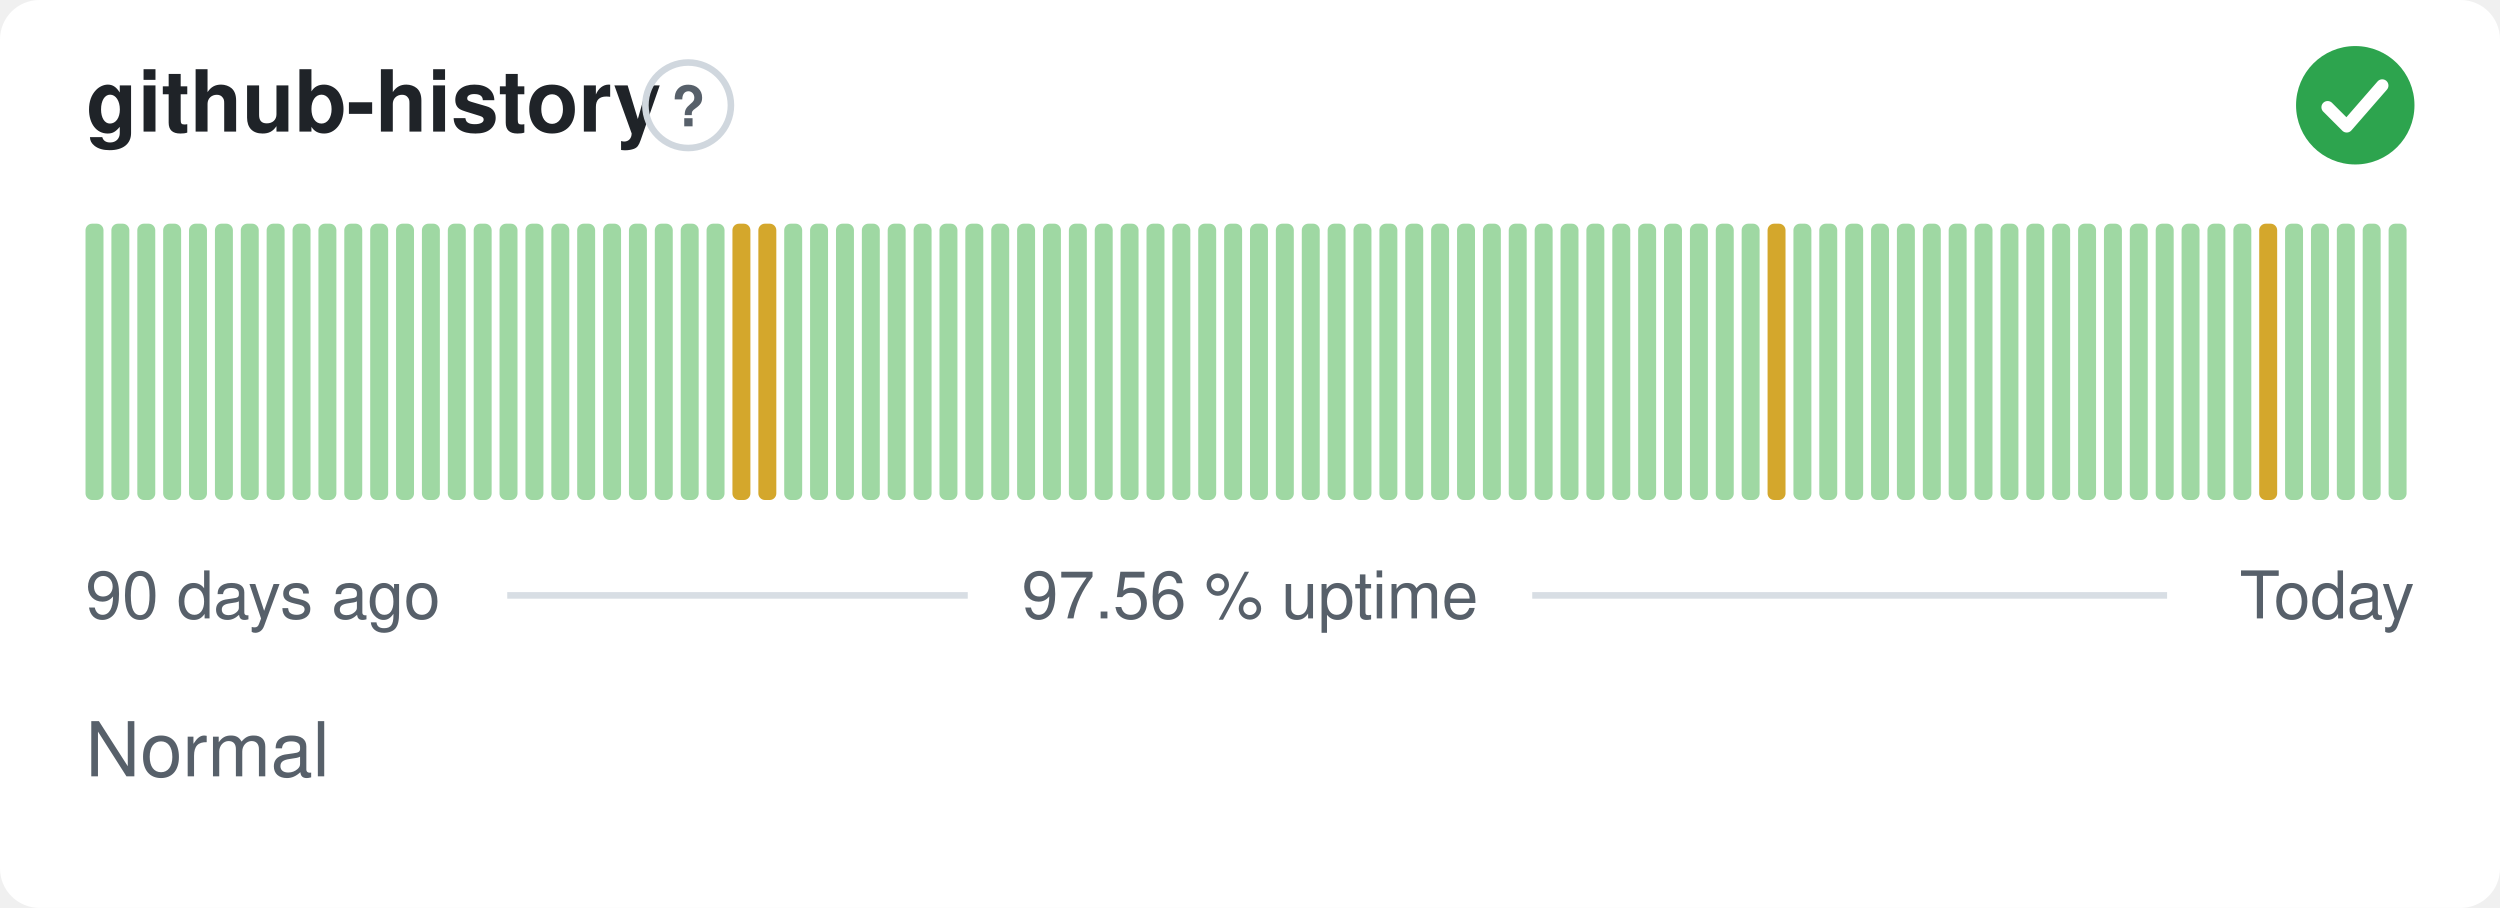
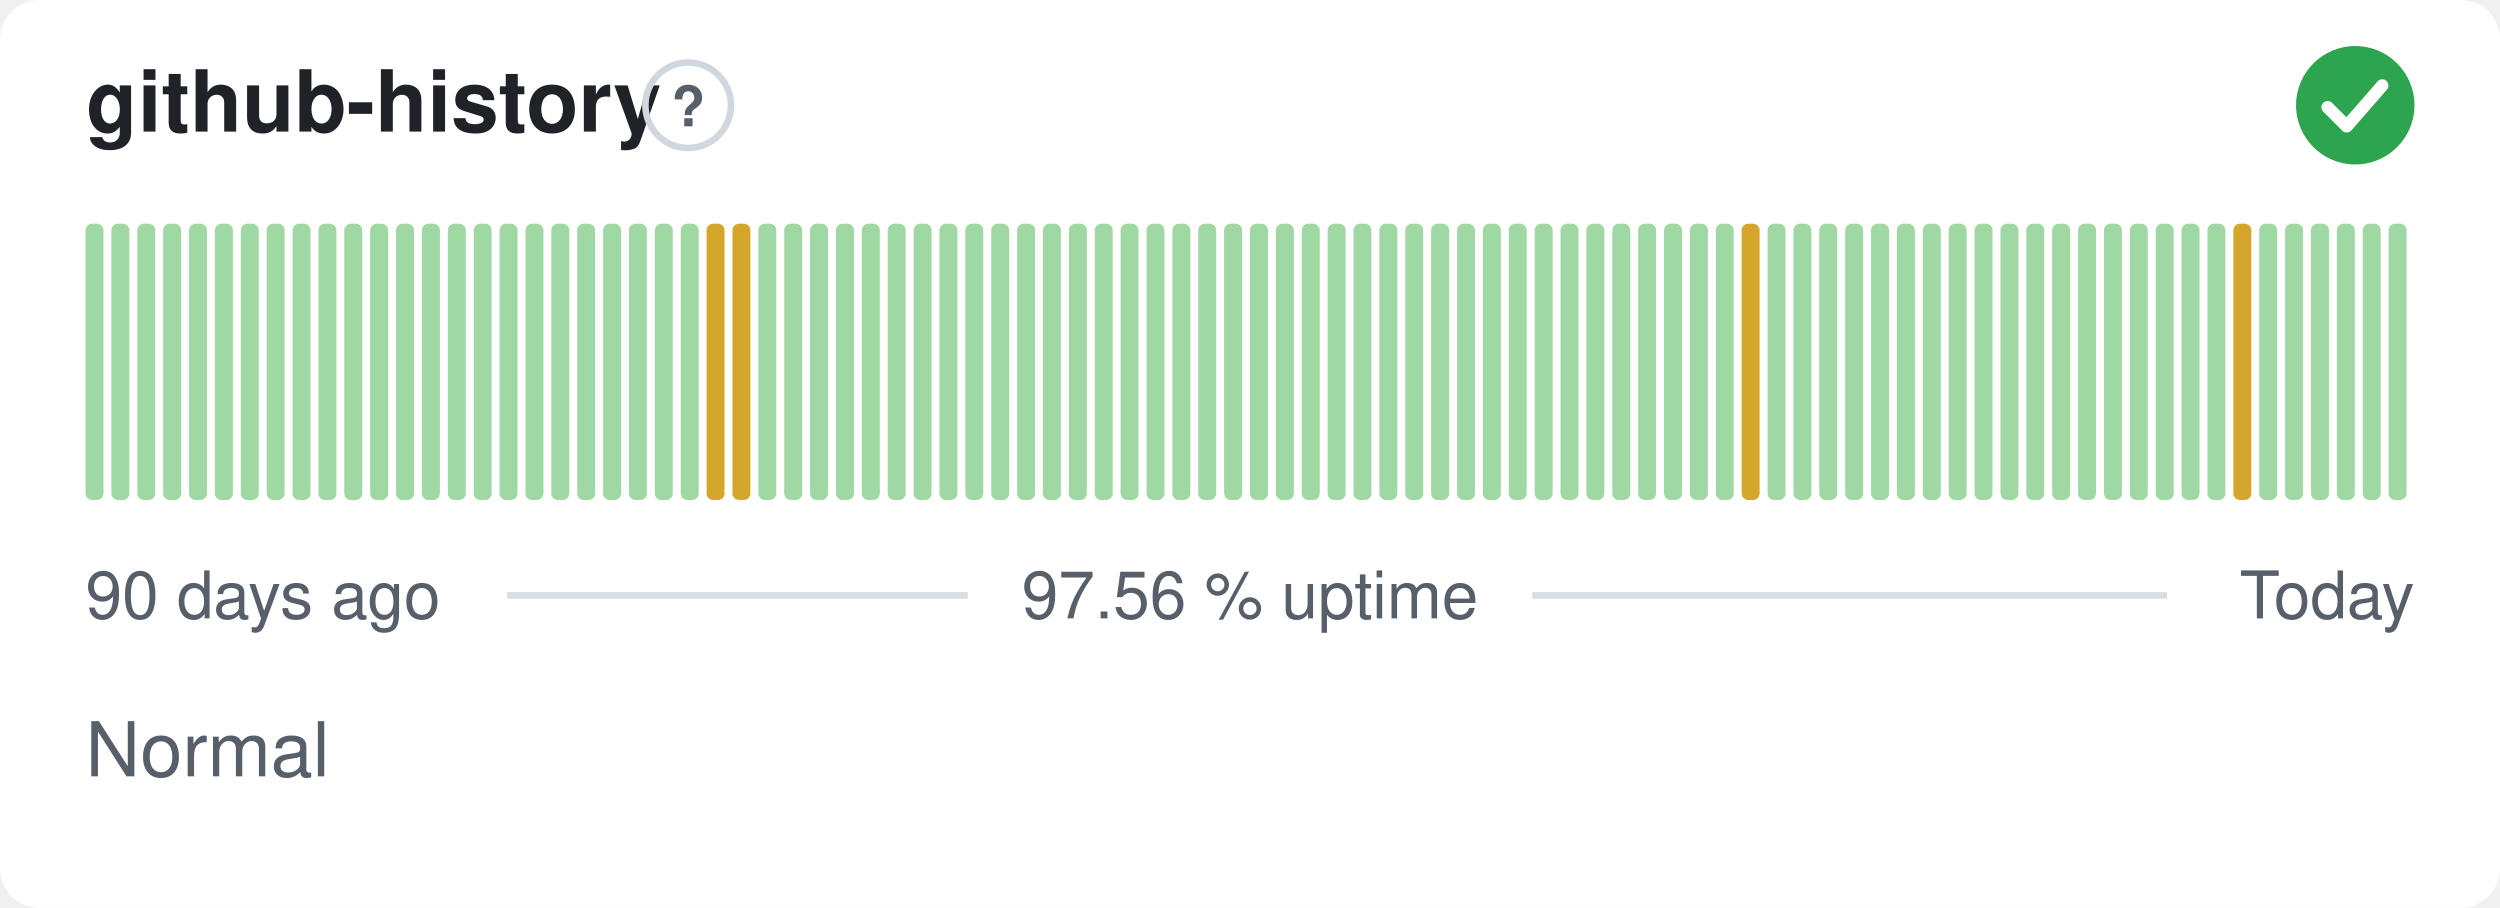
<svg xmlns="http://www.w3.org/2000/svg" width="380" height="138" viewBox="0 0 380 138" role="img" aria-label="github-history: Normal, 97.56 % uptime over the last 90 days" font-family="-apple-system,BlinkMacSystemFont,'Segoe UI',Helvetica,Arial,sans-serif">
  <style>
    @media (prefers-color-scheme: dark) {
      .bg { fill: #0d1117 }
      .title { fill: #e6edf3 }
      .muted { fill: #8b949e }
      .hint { stroke: #30363d }
      .rule { stroke: #30363d }
      .nodata { fill: #21262d }
    }
  </style>
  <rect class="bg" width="380" height="138" rx="6" fill="#ffffff" />
  <text class="title" x="13" y="20" font-size="13" font-weight="600" fill="#1f2328">github-history</text>
  <circle class="hint" cx="104.6" cy="16" r="6.5" fill="none" stroke="#d0d7de" stroke-width="1" />
  <text class="muted" x="104.6" y="19.2" text-anchor="middle" font-size="8.5" font-weight="700" fill="#57606a">?</text>
  <circle cx="358" cy="16" r="9" fill="#2da44e" />
  <path d="M353.80 16.30l2.90 2.90 5.40 -6.20" fill="none" stroke="#fff" stroke-width="1.89" stroke-linecap="round" stroke-linejoin="round" />
  <rect x="13.00" y="34.00" width="2.73" height="42.00" rx="1" fill="#9fd8a3" />
  <rect x="16.93" y="34.00" width="2.73" height="42.00" rx="1" fill="#9fd8a3" />
  <rect x="20.87" y="34.00" width="2.73" height="42.00" rx="1" fill="#9fd8a3" />
  <rect x="24.80" y="34.00" width="2.73" height="42.00" rx="1" fill="#9fd8a3" />
  <rect x="28.73" y="34.00" width="2.73" height="42.00" rx="1" fill="#9fd8a3" />
  <rect x="32.67" y="34.00" width="2.73" height="42.00" rx="1" fill="#9fd8a3" />
  <rect x="36.60" y="34.00" width="2.73" height="42.00" rx="1" fill="#9fd8a3" />
  <rect x="40.53" y="34.00" width="2.73" height="42.00" rx="1" fill="#9fd8a3" />
  <rect x="44.47" y="34.00" width="2.73" height="42.00" rx="1" fill="#9fd8a3" />
  <rect x="48.40" y="34.00" width="2.73" height="42.00" rx="1" fill="#9fd8a3" />
  <rect x="52.33" y="34.00" width="2.73" height="42.00" rx="1" fill="#9fd8a3" />
  <rect x="56.27" y="34.00" width="2.73" height="42.00" rx="1" fill="#9fd8a3" />
  <rect x="60.20" y="34.00" width="2.73" height="42.00" rx="1" fill="#9fd8a3" />
  <rect x="64.13" y="34.00" width="2.73" height="42.00" rx="1" fill="#9fd8a3" />
  <rect x="68.07" y="34.00" width="2.73" height="42.00" rx="1" fill="#9fd8a3" />
  <rect x="72.00" y="34.00" width="2.73" height="42.00" rx="1" fill="#9fd8a3" />
  <rect x="75.93" y="34.00" width="2.73" height="42.00" rx="1" fill="#9fd8a3" />
  <rect x="79.87" y="34.00" width="2.73" height="42.00" rx="1" fill="#9fd8a3" />
  <rect x="83.80" y="34.00" width="2.73" height="42.00" rx="1" fill="#9fd8a3" />
  <rect x="87.73" y="34.00" width="2.73" height="42.00" rx="1" fill="#9fd8a3" />
  <rect x="91.67" y="34.00" width="2.73" height="42.00" rx="1" fill="#9fd8a3" />
  <rect x="95.60" y="34.00" width="2.73" height="42.00" rx="1" fill="#9fd8a3" />
  <rect x="99.53" y="34.00" width="2.73" height="42.00" rx="1" fill="#9fd8a3" />
  <rect x="103.47" y="34.00" width="2.73" height="42.00" rx="1" fill="#9fd8a3" />
-   <rect x="107.40" y="34.00" width="2.73" height="42.00" rx="1" fill="#9fd8a3" />
+   <rect x="107.40" y="34.00" width="2.73" height="42.00" rx="1" fill="#d4a72c" />
  <rect x="111.33" y="34.00" width="2.73" height="42.00" rx="1" fill="#d4a72c" />
-   <rect x="115.27" y="34.00" width="2.73" height="42.00" rx="1" fill="#d4a72c" />
+   <rect x="115.27" y="34.00" width="2.73" height="42.00" rx="1" fill="#9fd8a3" />
  <rect x="119.20" y="34.00" width="2.73" height="42.00" rx="1" fill="#9fd8a3" />
  <rect x="123.13" y="34.00" width="2.73" height="42.00" rx="1" fill="#9fd8a3" />
  <rect x="127.07" y="34.00" width="2.73" height="42.00" rx="1" fill="#9fd8a3" />
  <rect x="131.00" y="34.00" width="2.73" height="42.00" rx="1" fill="#9fd8a3" />
  <rect x="134.93" y="34.00" width="2.73" height="42.00" rx="1" fill="#9fd8a3" />
  <rect x="138.87" y="34.00" width="2.73" height="42.00" rx="1" fill="#9fd8a3" />
  <rect x="142.80" y="34.00" width="2.73" height="42.00" rx="1" fill="#9fd8a3" />
  <rect x="146.73" y="34.00" width="2.73" height="42.00" rx="1" fill="#9fd8a3" />
  <rect x="150.67" y="34.00" width="2.73" height="42.00" rx="1" fill="#9fd8a3" />
  <rect x="154.60" y="34.00" width="2.73" height="42.00" rx="1" fill="#9fd8a3" />
  <rect x="158.53" y="34.00" width="2.73" height="42.00" rx="1" fill="#9fd8a3" />
  <rect x="162.47" y="34.00" width="2.73" height="42.00" rx="1" fill="#9fd8a3" />
  <rect x="166.40" y="34.00" width="2.73" height="42.00" rx="1" fill="#9fd8a3" />
  <rect x="170.33" y="34.00" width="2.73" height="42.00" rx="1" fill="#9fd8a3" />
  <rect x="174.27" y="34.00" width="2.73" height="42.00" rx="1" fill="#9fd8a3" />
  <rect x="178.20" y="34.00" width="2.73" height="42.00" rx="1" fill="#9fd8a3" />
  <rect x="182.13" y="34.00" width="2.73" height="42.00" rx="1" fill="#9fd8a3" />
  <rect x="186.07" y="34.00" width="2.73" height="42.00" rx="1" fill="#9fd8a3" />
  <rect x="190.00" y="34.00" width="2.73" height="42.00" rx="1" fill="#9fd8a3" />
  <rect x="193.93" y="34.00" width="2.73" height="42.00" rx="1" fill="#9fd8a3" />
  <rect x="197.87" y="34.00" width="2.73" height="42.00" rx="1" fill="#9fd8a3" />
  <rect x="201.80" y="34.00" width="2.73" height="42.00" rx="1" fill="#9fd8a3" />
  <rect x="205.73" y="34.00" width="2.73" height="42.00" rx="1" fill="#9fd8a3" />
  <rect x="209.67" y="34.00" width="2.73" height="42.00" rx="1" fill="#9fd8a3" />
  <rect x="213.60" y="34.00" width="2.73" height="42.00" rx="1" fill="#9fd8a3" />
  <rect x="217.53" y="34.00" width="2.73" height="42.00" rx="1" fill="#9fd8a3" />
  <rect x="221.47" y="34.00" width="2.73" height="42.00" rx="1" fill="#9fd8a3" />
  <rect x="225.40" y="34.00" width="2.73" height="42.00" rx="1" fill="#9fd8a3" />
  <rect x="229.33" y="34.00" width="2.73" height="42.00" rx="1" fill="#9fd8a3" />
  <rect x="233.27" y="34.00" width="2.73" height="42.00" rx="1" fill="#9fd8a3" />
  <rect x="237.20" y="34.00" width="2.73" height="42.00" rx="1" fill="#9fd8a3" />
  <rect x="241.13" y="34.00" width="2.73" height="42.00" rx="1" fill="#9fd8a3" />
  <rect x="245.07" y="34.00" width="2.73" height="42.00" rx="1" fill="#9fd8a3" />
  <rect x="249.00" y="34.00" width="2.73" height="42.00" rx="1" fill="#9fd8a3" />
  <rect x="252.93" y="34.00" width="2.73" height="42.00" rx="1" fill="#9fd8a3" />
  <rect x="256.87" y="34.00" width="2.73" height="42.00" rx="1" fill="#9fd8a3" />
  <rect x="260.80" y="34.00" width="2.73" height="42.00" rx="1" fill="#9fd8a3" />
-   <rect x="264.73" y="34.00" width="2.73" height="42.00" rx="1" fill="#9fd8a3" />
-   <rect x="268.67" y="34.00" width="2.73" height="42.00" rx="1" fill="#d4a72c" />
+   <rect x="264.73" y="34.00" width="2.73" height="42.00" rx="1" fill="#d4a72c" />
+   <rect x="268.67" y="34.00" width="2.73" height="42.00" rx="1" fill="#9fd8a3" />
  <rect x="272.60" y="34.00" width="2.73" height="42.00" rx="1" fill="#9fd8a3" />
  <rect x="276.53" y="34.00" width="2.73" height="42.00" rx="1" fill="#9fd8a3" />
  <rect x="280.47" y="34.00" width="2.73" height="42.00" rx="1" fill="#9fd8a3" />
  <rect x="284.40" y="34.00" width="2.73" height="42.00" rx="1" fill="#9fd8a3" />
  <rect x="288.33" y="34.00" width="2.73" height="42.00" rx="1" fill="#9fd8a3" />
  <rect x="292.27" y="34.00" width="2.73" height="42.00" rx="1" fill="#9fd8a3" />
  <rect x="296.20" y="34.00" width="2.73" height="42.00" rx="1" fill="#9fd8a3" />
  <rect x="300.13" y="34.00" width="2.73" height="42.00" rx="1" fill="#9fd8a3" />
  <rect x="304.07" y="34.00" width="2.73" height="42.00" rx="1" fill="#9fd8a3" />
  <rect x="308.00" y="34.00" width="2.73" height="42.00" rx="1" fill="#9fd8a3" />
  <rect x="311.93" y="34.00" width="2.73" height="42.00" rx="1" fill="#9fd8a3" />
  <rect x="315.87" y="34.00" width="2.73" height="42.00" rx="1" fill="#9fd8a3" />
  <rect x="319.80" y="34.00" width="2.73" height="42.00" rx="1" fill="#9fd8a3" />
  <rect x="323.73" y="34.00" width="2.73" height="42.00" rx="1" fill="#9fd8a3" />
  <rect x="327.67" y="34.00" width="2.73" height="42.00" rx="1" fill="#9fd8a3" />
  <rect x="331.60" y="34.00" width="2.73" height="42.00" rx="1" fill="#9fd8a3" />
  <rect x="335.53" y="34.00" width="2.73" height="42.00" rx="1" fill="#9fd8a3" />
-   <rect x="339.47" y="34.00" width="2.73" height="42.00" rx="1" fill="#9fd8a3" />
-   <rect x="343.40" y="34.00" width="2.73" height="42.00" rx="1" fill="#d4a72c" />
+   <rect x="339.47" y="34.00" width="2.73" height="42.00" rx="1" fill="#d4a72c" />
+   <rect x="343.40" y="34.00" width="2.73" height="42.00" rx="1" fill="#9fd8a3" />
  <rect x="347.33" y="34.00" width="2.73" height="42.00" rx="1" fill="#9fd8a3" />
  <rect x="351.27" y="34.00" width="2.73" height="42.00" rx="1" fill="#9fd8a3" />
  <rect x="355.20" y="34.00" width="2.73" height="42.00" rx="1" fill="#9fd8a3" />
  <rect x="359.13" y="34.00" width="2.73" height="42.00" rx="1" fill="#9fd8a3" />
  <rect x="363.07" y="34.00" width="2.73" height="42.00" rx="1" fill="#9fd8a3" />
  <text class="muted" x="13" y="94" font-size="10" fill="#57606a">90 days ago</text>
  <text class="muted" x="190" y="94" text-anchor="middle" font-size="10" fill="#57606a">97.56 % uptime</text>
  <text class="muted" x="367" y="94" text-anchor="end" font-size="10" fill="#57606a">Today</text>
  <line class="rule" x1="77.1" y1="90.5" x2="147.1" y2="90.5" stroke="#d8dee4" stroke-width="1" />
  <line class="rule" x1="232.9" y1="90.5" x2="329.4" y2="90.5" stroke="#d8dee4" stroke-width="1" />
  <text class="muted" x="13" y="118" font-size="11.5" fill="#57606a">Normal</text>
</svg>
